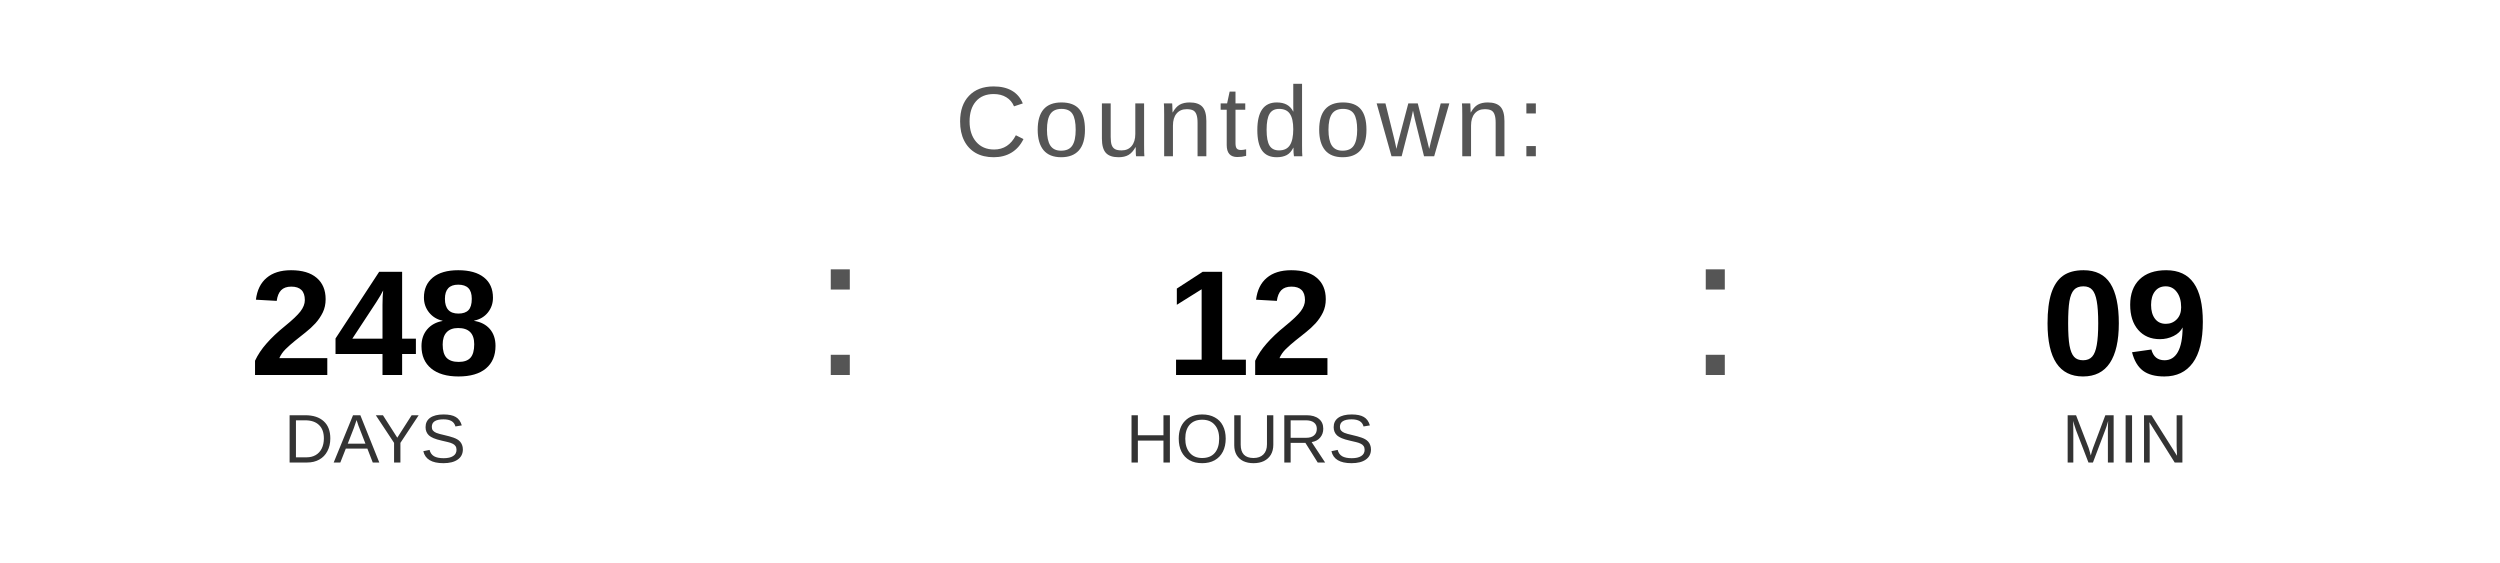
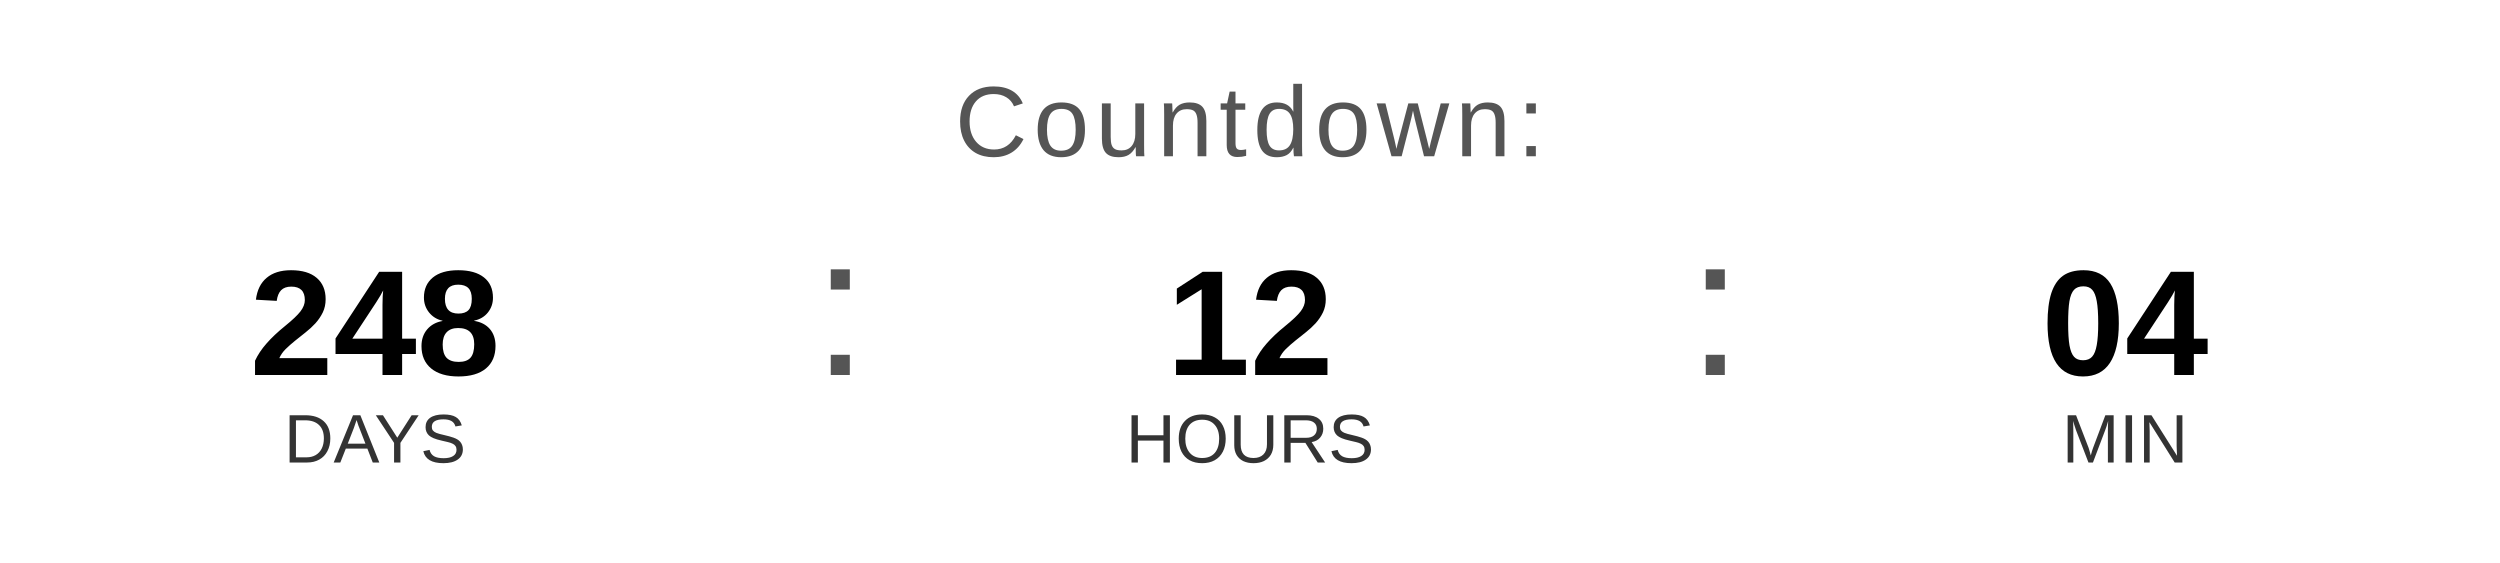
<svg xmlns="http://www.w3.org/2000/svg" width="400" height="90" viewBox="0 0 400 90">
  <text x="200" y="25" font-family="Arial, Helvetica, sans-serif" font-size="16" fill="#555555" text-anchor="middle" letter-spacing="1">
    Countdown:
  </text>
  <text x="60" y="60" font-family="Arial, Helvetica, sans-serif" font-size="24" font-weight="bold" fill="#000000" text-anchor="middle">248</text>
  <text x="60" y="74" font-family="Arial, Helvetica, sans-serif" font-size="11" fill="#333333" text-anchor="middle">DAYS</text>
  <text x="130" y="60" font-family="Arial, sans-serif" font-size="32" fill="#555555">:</text>
  <text x="200" y="60" font-family="Arial, Helvetica, sans-serif" font-size="24" font-weight="bold" fill="#000000" text-anchor="middle">12</text>
  <text x="200" y="74" font-family="Arial, Helvetica, sans-serif" font-size="11" fill="#333333" text-anchor="middle">HOURS</text>
  <text x="270" y="60" font-family="Arial, sans-serif" font-size="32" fill="#555555">:</text>
-   <text x="340" y="60" font-family="Arial, Helvetica, sans-serif" font-size="24" font-weight="bold" fill="#000000" text-anchor="middle">09</text>
+   <text x="340" y="60" font-family="Arial, Helvetica, sans-serif" font-size="24" font-weight="bold" fill="#000000" text-anchor="middle">04</text>
  <text x="340" y="74" font-family="Arial, Helvetica, sans-serif" font-size="11" fill="#333333" text-anchor="middle">MIN</text>
</svg>
